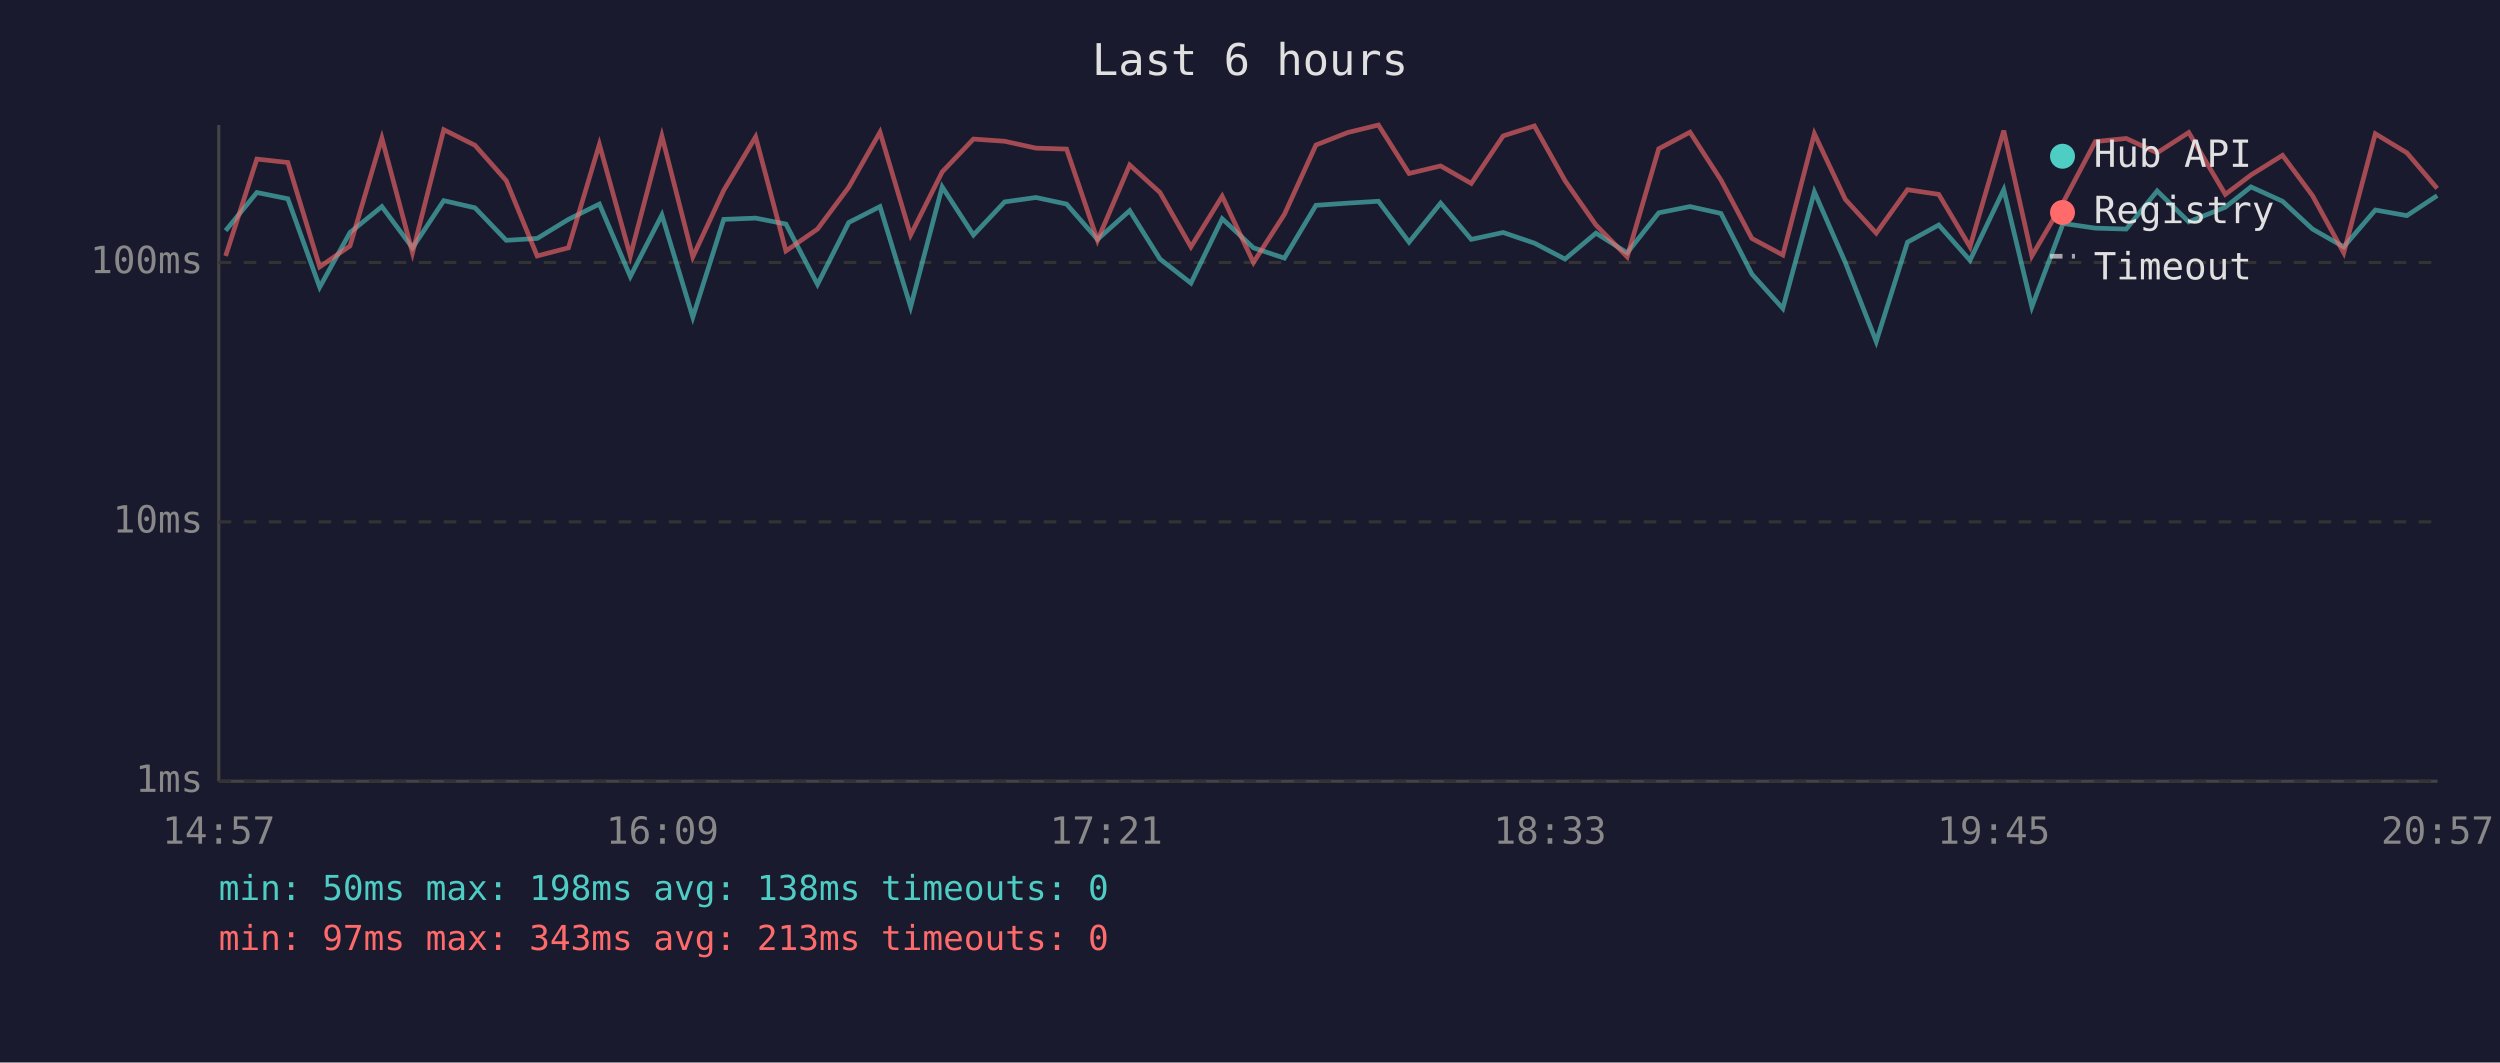
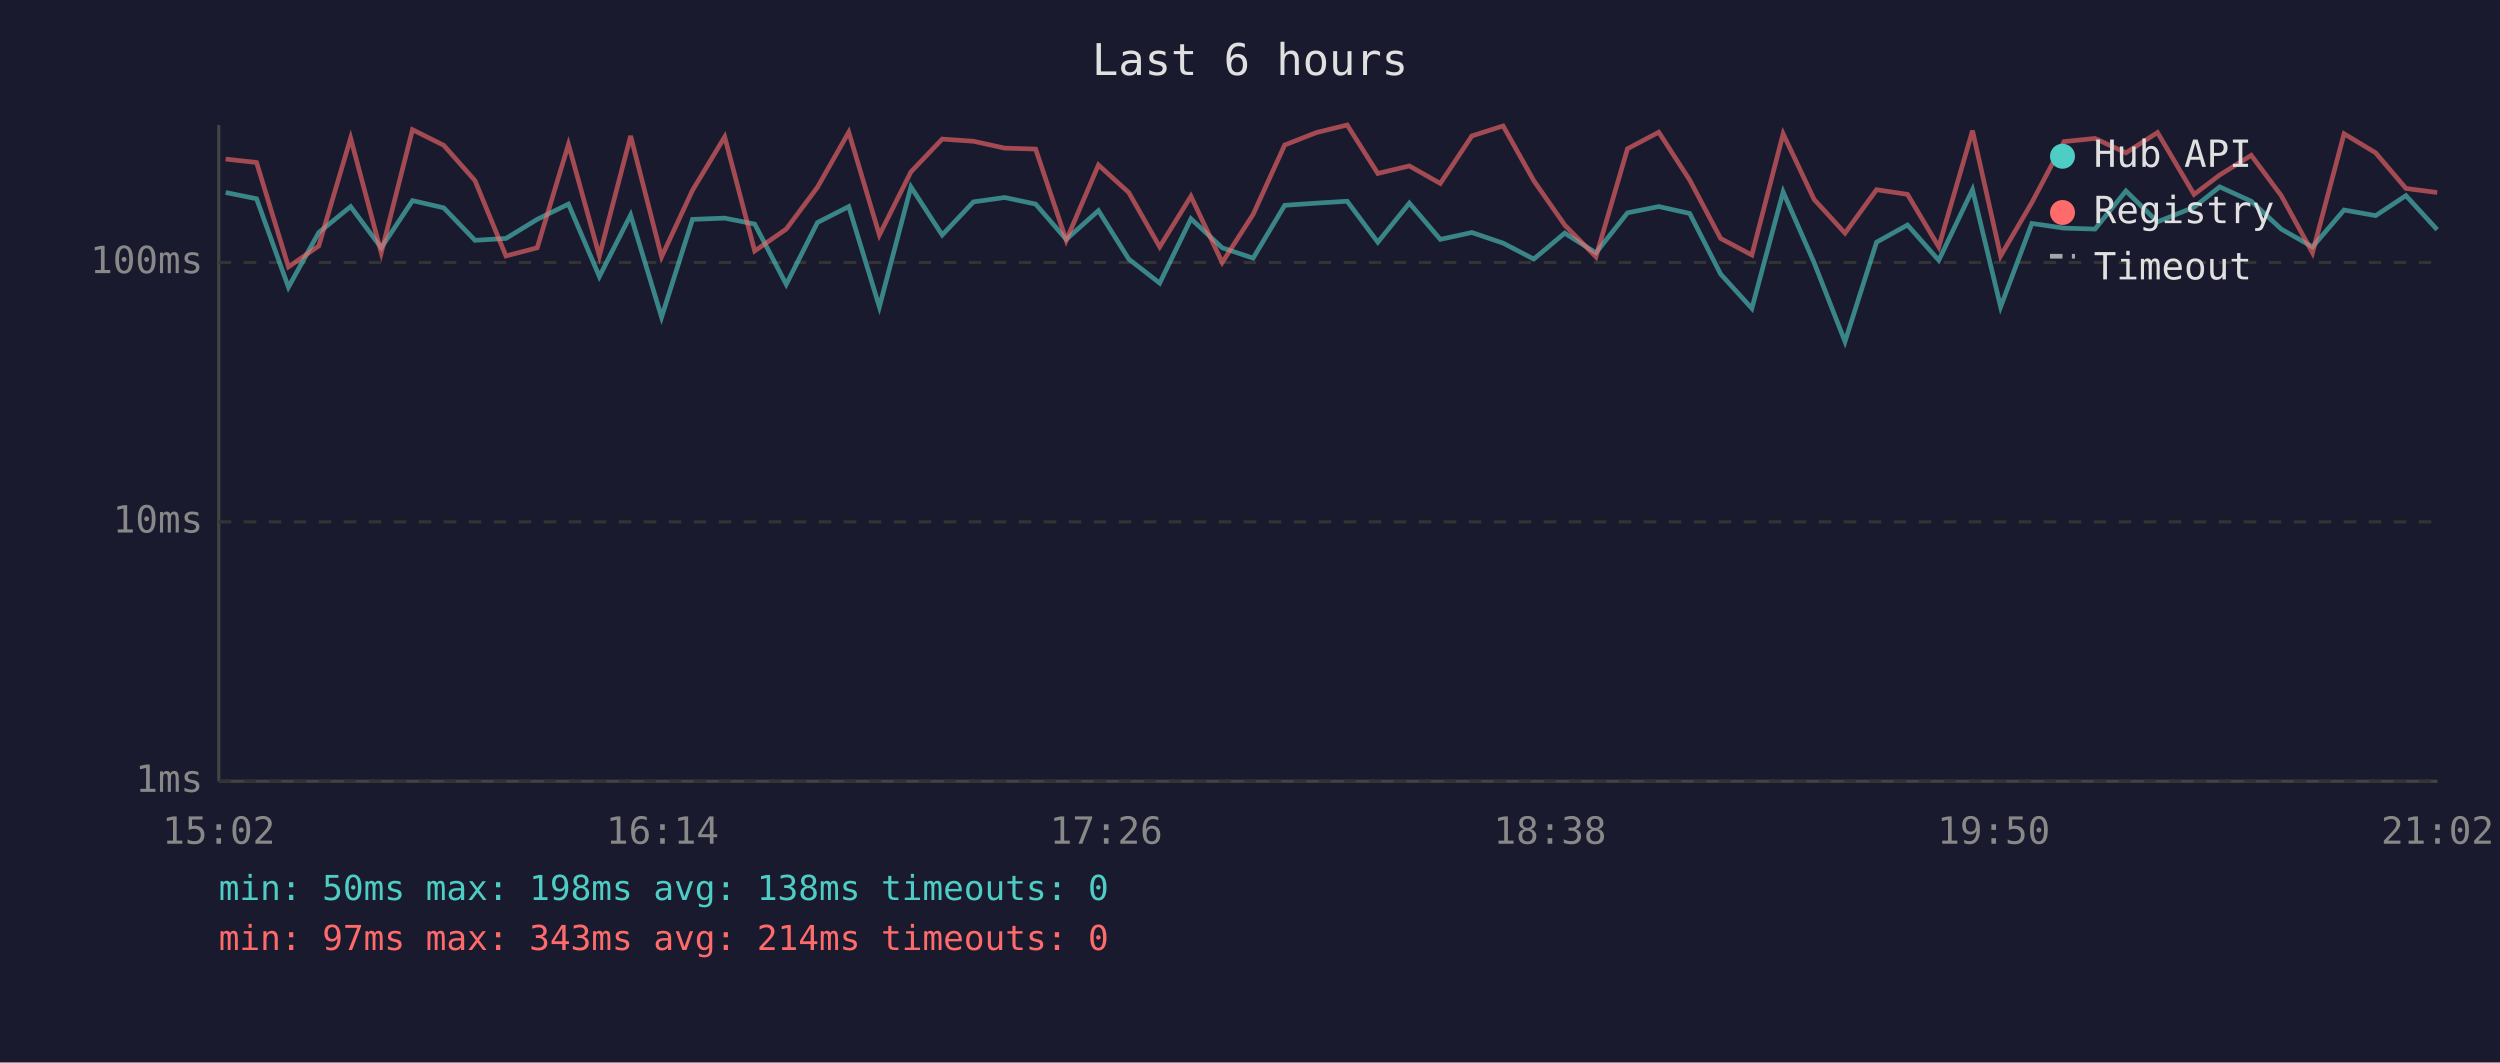
<svg xmlns="http://www.w3.org/2000/svg" viewBox="0 0 800 340" font-family="monospace" font-size="12">
  <rect width="800" height="340" fill="#1a1a2e" />
  <text x="400" y="24" fill="#e0e0e0" font-size="14" text-anchor="middle">Last 6 hours</text>
  <line x1="70" y1="40" x2="70" y2="250" stroke="#444" stroke-width="1" />
  <line x1="70" y1="250" x2="780" y2="250" stroke="#444" stroke-width="1" />
  <line x1="70" y1="250" x2="780" y2="250" stroke="#333" stroke-width="1" stroke-dasharray="4" />
  <text x="65" y="250" fill="#888" text-anchor="end" dominant-baseline="middle">1ms</text>
  <line x1="70" y1="167" x2="780" y2="167" stroke="#333" stroke-width="1" stroke-dasharray="4" />
  <text x="65" y="167" fill="#888" text-anchor="end" dominant-baseline="middle">10ms</text>
  <line x1="70" y1="84" x2="780" y2="84" stroke="#333" stroke-width="1" stroke-dasharray="4" />
  <text x="65" y="84" fill="#888" text-anchor="end" dominant-baseline="middle">100ms</text>
-   <text x="70" y="270" fill="#888" text-anchor="middle">14:57</text>
-   <text x="212" y="270" fill="#888" text-anchor="middle">16:09</text>
-   <text x="354" y="270" fill="#888" text-anchor="middle">17:21</text>
-   <text x="496" y="270" fill="#888" text-anchor="middle">18:33</text>
-   <text x="638" y="270" fill="#888" text-anchor="middle">19:45</text>
-   <text x="780" y="270" fill="#888" text-anchor="middle">20:57</text>
-   <polyline points="72.2,73.8 82.2,61.6 92.1,63.6 102.3,91.9 112.0,74.4 122.2,66.1 132.0,79.3 142.0,64.2 152.0,66.5 162.0,76.9 171.9,76.3 181.9,70.2 191.8,65.3 201.7,88.5 211.8,68.8 221.7,101.5 231.6,70.2 241.8,69.8 251.5,71.7 261.6,91.0 271.6,71.2 281.6,66.1 291.4,98.2 301.5,59.8 311.5,75.2 321.5,64.6 331.5,63.2 341.3,65.3 351.2,76.6 361.5,67.4 371.2,82.9 381.1,90.6 391.1,70.0 401.1,79.3 411.0,82.6 421.1,65.7 431.3,65.0 441.1,64.4 450.9,77.5 461.0,65.0 470.8,76.6 481.0,74.4 491.0,77.8 500.8,82.9 510.7,74.6 520.7,80.9 530.8,68.1 540.8,66.1 550.7,68.3 560.6,87.7 570.5,98.7 580.6,61.4 590.5,84.0 600.4,109.3 610.4,77.5 620.4,72.0 630.4,83.3 641.2,60.7 650.2,98.2 660.2,71.5 670.5,73.0 680.4,73.3 690.3,61.1 700.4,71.0 712.1,66.3 720.3,59.8 730.4,64.4 740.0,73.3 750.0,79.0 760.1,67.2 770.2,69.0 779.9,62.6" fill="none" stroke="#4ecdc4" stroke-width="1.5" opacity="0.6" />
-   <polyline points="72.2,81.9 82.2,50.9 92.1,52.0 102.3,85.4 112.0,78.7 122.2,44.2 132.0,80.9 142.0,41.5 152.0,46.5 162.0,57.8 171.9,81.9 181.9,79.3 191.8,46.2 201.7,81.9 211.8,43.5 221.7,82.2 231.6,60.9 241.8,43.8 251.5,80.3 261.6,73.3 271.6,59.9 281.6,42.3 291.4,75.2 301.5,55.0 311.5,44.5 321.5,45.2 331.5,47.4 341.3,47.7 351.2,76.9 361.5,52.8 371.2,61.6 381.1,79.0 391.1,62.8 401.1,84.0 411.0,68.6 421.1,46.4 431.3,42.4 441.1,40.0 450.9,55.5 461.0,53.1 470.8,58.7 481.0,43.5 491.0,40.3 500.8,57.8 510.7,72.0 520.7,82.2 530.8,47.6 540.8,42.3 550.7,57.6 560.6,76.3 570.5,81.6 580.6,42.8 590.5,63.8 600.4,74.6 610.4,60.7 620.4,62.2 630.4,79.0 641.2,41.8 650.2,81.9 660.2,64.8 670.5,45.3 680.4,44.3 690.3,48.9 700.4,42.4 712.1,62.2 720.3,56.0 730.4,49.7 740.0,62.6 750.0,80.9 760.1,42.8 770.2,48.9 779.9,60.3" fill="none" stroke="#ff6b6b" stroke-width="1.5" opacity="0.6" />
+   <text x="70" y="270" fill="#888" text-anchor="middle">15:02</text>
+   <text x="212" y="270" fill="#888" text-anchor="middle">16:14</text>
+   <text x="354" y="270" fill="#888" text-anchor="middle">17:26</text>
+   <text x="496" y="270" fill="#888" text-anchor="middle">18:38</text>
+   <text x="638" y="270" fill="#888" text-anchor="middle">19:50</text>
+   <text x="780" y="270" fill="#888" text-anchor="middle">21:02</text>
+   <polyline points="72.2,61.6 82.1,63.6 92.3,91.9 102.0,74.4 112.2,66.1 122.0,79.3 132.0,64.2 142.0,66.5 152.0,76.9 161.9,76.3 171.9,70.2 181.9,65.3 191.8,88.5 201.8,68.8 211.7,101.5 221.6,70.2 231.9,69.8 241.5,71.7 251.6,91.0 261.6,71.2 271.6,66.1 281.4,98.2 291.5,59.8 301.5,75.2 311.5,64.6 321.5,63.2 331.4,65.3 341.2,76.6 351.5,67.4 361.2,82.9 371.1,90.6 381.1,70.0 391.1,79.3 401.0,82.6 411.1,65.7 421.3,65.0 431.1,64.4 440.9,77.5 451.0,65.0 460.9,76.6 471.0,74.4 481.0,77.8 490.8,82.9 500.7,74.6 510.7,80.9 520.8,68.1 530.8,66.1 540.7,68.3 550.6,87.7 560.6,98.7 570.6,61.4 580.5,84.0 590.4,109.3 600.5,77.5 610.4,72.0 620.4,83.3 631.2,60.7 640.2,98.2 650.2,71.5 660.5,73.0 670.4,73.3 680.3,61.1 690.4,71.0 702.1,66.3 710.3,59.8 720.4,64.4 730.0,73.3 740.0,79.0 750.1,67.2 760.2,69.0 769.9,62.6 779.9,73.5" fill="none" stroke="#4ecdc4" stroke-width="1.5" opacity="0.6" />
+   <polyline points="72.2,50.9 82.1,52.0 92.3,85.4 102.0,78.7 112.2,44.2 122.0,80.9 132.0,41.5 142.0,46.5 152.0,57.8 161.9,81.9 171.9,79.3 181.9,46.2 191.8,81.9 201.8,43.5 211.7,82.2 221.6,60.9 231.9,43.8 241.5,80.3 251.6,73.3 261.6,59.9 271.6,42.3 281.4,75.2 291.5,55.0 301.5,44.5 311.5,45.2 321.5,47.4 331.4,47.7 341.2,76.9 351.5,52.8 361.2,61.6 371.1,79.0 381.1,62.8 391.1,84.0 401.0,68.6 411.1,46.4 421.3,42.4 431.1,40.0 440.9,55.5 451.0,53.1 460.9,58.7 471.0,43.5 481.0,40.3 490.8,57.8 500.7,72.0 510.7,82.2 520.8,47.6 530.8,42.3 540.7,57.6 550.6,76.3 560.6,81.6 570.6,42.8 580.5,63.8 590.4,74.6 600.5,60.7 610.4,62.2 620.4,79.0 631.2,41.8 640.2,81.9 650.2,64.8 660.5,45.3 670.4,44.3 680.3,48.9 690.4,42.4 702.1,62.2 710.3,56.0 720.4,49.7 730.0,62.6 740.0,80.9 750.1,42.8 760.2,48.9 769.9,60.3 779.9,61.6" fill="none" stroke="#ff6b6b" stroke-width="1.5" opacity="0.6" />
  <circle cx="660" cy="50" r="4" fill="#4ecdc4" />
  <text x="670" y="50" fill="#e0e0e0" dominant-baseline="middle">Hub API</text>
  <circle cx="660" cy="68" r="4" fill="#ff6b6b" />
  <text x="670" y="68" fill="#e0e0e0" dominant-baseline="middle">Registry</text>
  <line x1="656" y1="82" x2="664" y2="82" stroke="#e0e0e0" stroke-width="1.5" stroke-dasharray="4,3" opacity="0.7" />
  <text x="670" y="86" fill="#e0e0e0" dominant-baseline="middle">Timeout</text>
  <text x="70" y="288" fill="#4ecdc4" font-size="11">min: 50ms  max: 198ms  avg: 138ms  timeouts: 0</text>
-   <text x="70" y="304" fill="#ff6b6b" font-size="11">min: 97ms  max: 343ms  avg: 213ms  timeouts: 0</text>
+   <text x="70" y="304" fill="#ff6b6b" font-size="11">min: 97ms  max: 343ms  avg: 214ms  timeouts: 0</text>
</svg>
